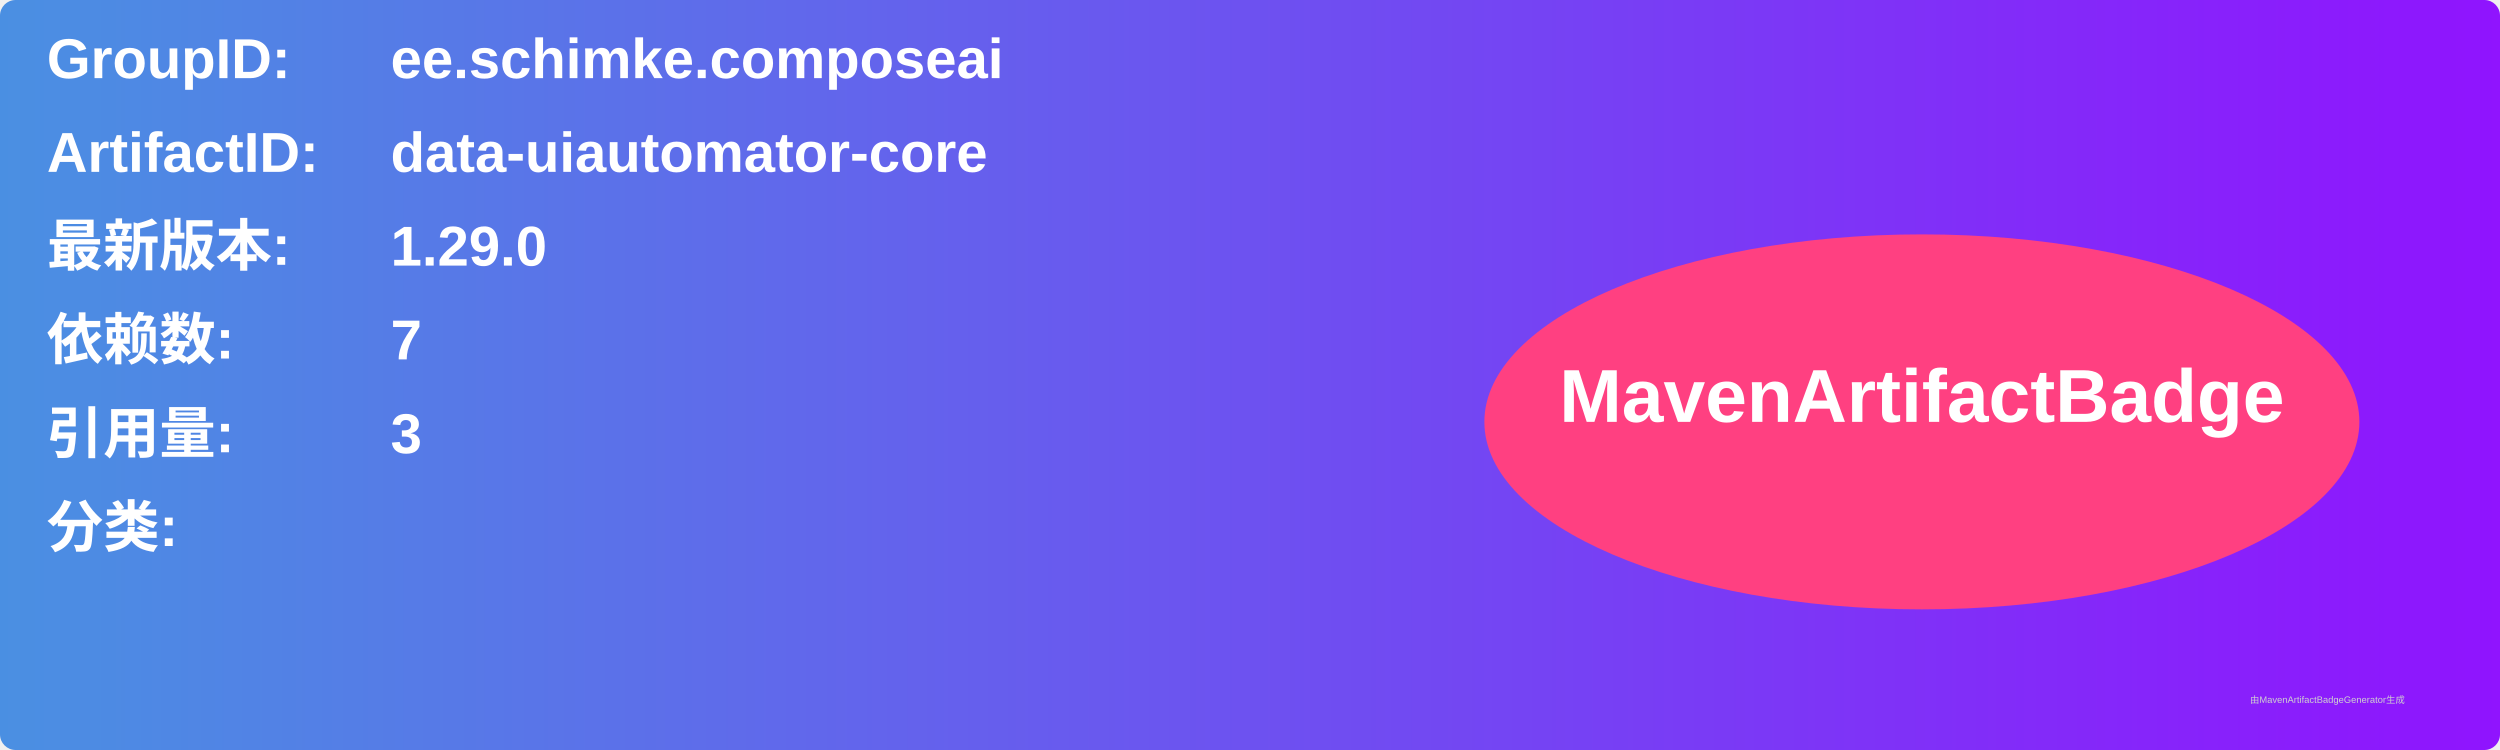
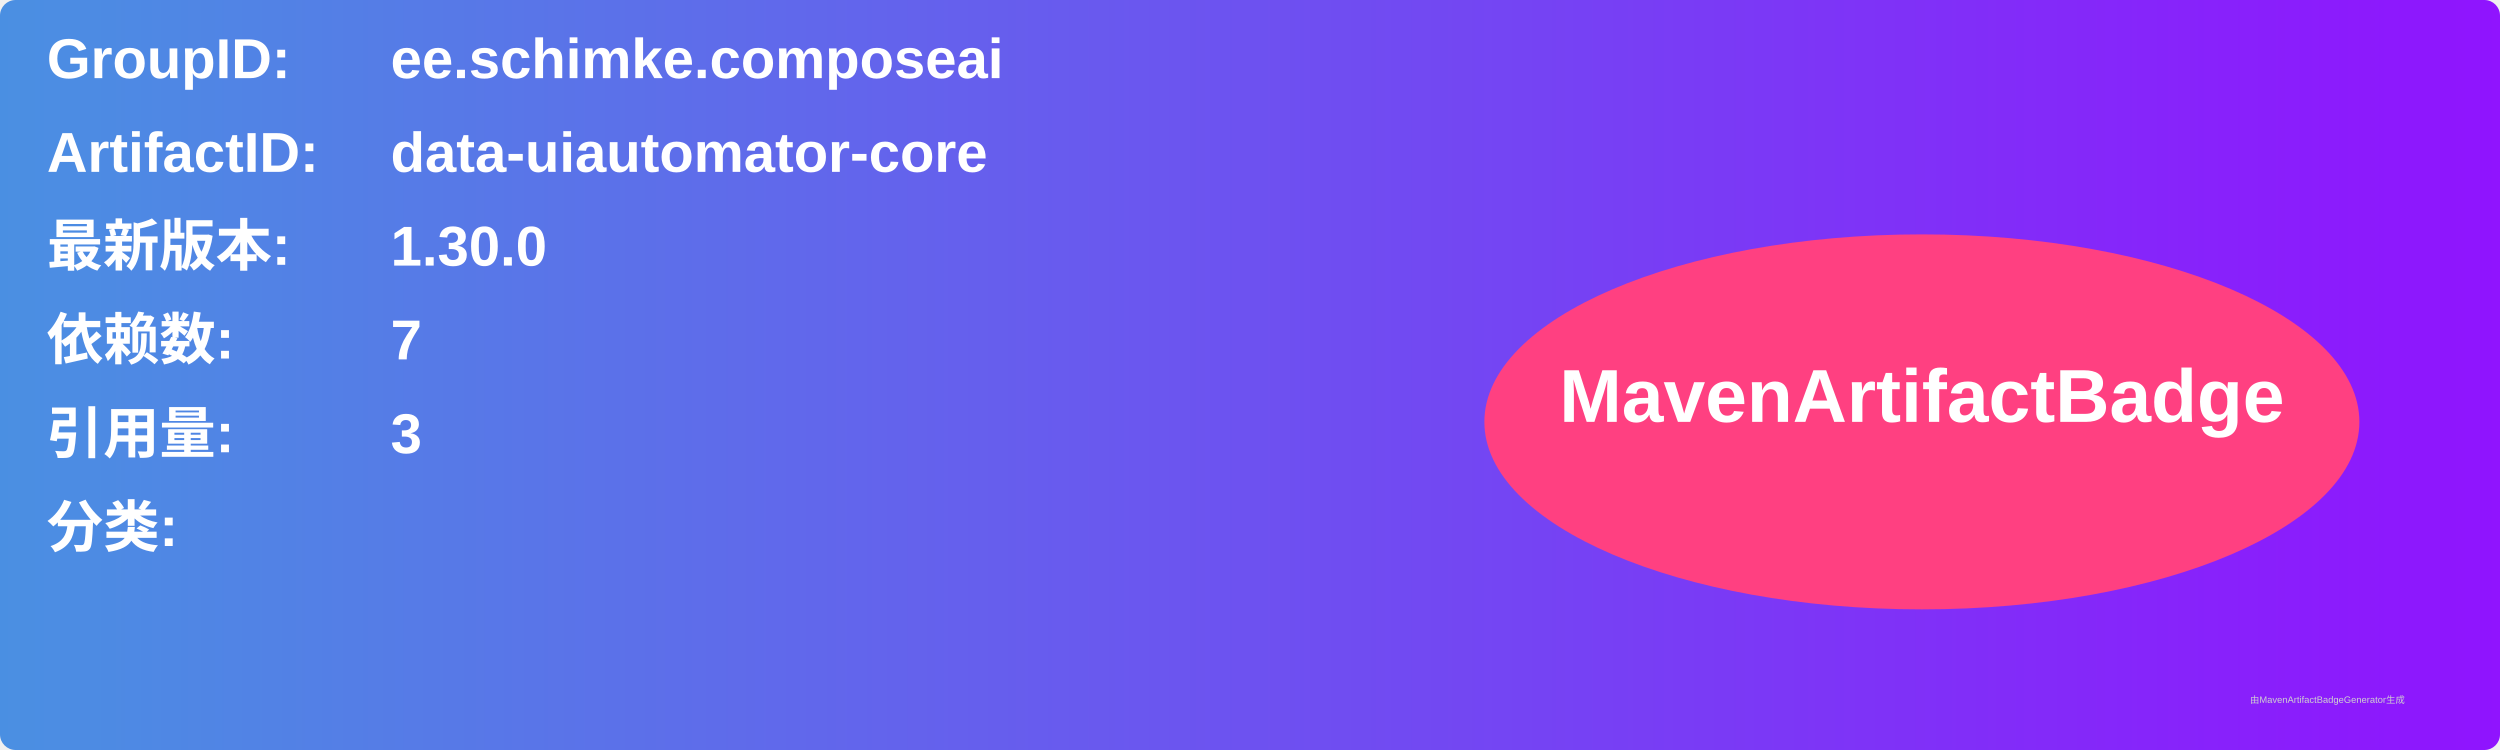
<svg xmlns="http://www.w3.org/2000/svg" width="800" height="240" viewBox="0 0 800 240">
  <linearGradient id="grad" x1="0%" y1="0%" x2="100%" y2="0%">
    <stop offset="0%" stop-color="#4a90e2" />
    <stop offset="100%" stop-color="#9013fe" />
  </linearGradient>
  <rect width="100%" height="100%" rx="5" ry="5" fill="url(#grad)" />
  <g transform="translate(15, 15)">
    <text x="0" y="10" font-family="Arial" font-size="18" fill="white" font-weight="bold" width="260">GroupID:</text>
    <text x="110" y="10" font-family="Arial" font-size="18" fill="white" font-weight="bold" width="460">ee.schimke.composeai</text>
    <text x="0" y="40" font-family="Arial" font-size="18" fill="white" font-weight="bold" width="260">ArtifactID:</text>
    <text x="110" y="40" font-family="Arial" font-size="18" fill="white" font-weight="bold" width="460">data-uiautomator-core</text>
    <text x="0" y="70" font-family="Arial" font-size="18" fill="white" font-weight="bold">最新版本:</text>
    <text x="110" y="70" font-family="Arial" font-size="18" fill="white" font-weight="bold">
-       <tspan font-weight="bold">1.29.0</tspan>
+       <tspan font-weight="bold">1.30.0</tspan>
    </text>
    <text x="0" y="100" font-family="Arial" font-size="18" fill="white" font-weight="bold">依赖数: </text>
    <text x="110" y="100" font-family="Arial" font-size="18" fill="white">
      <tspan font-weight="bold">7</tspan>
    </text>
    <text x="0" y="130" font-family="Arial" font-size="18" fill="white" font-weight="bold">引用量: </text>
    <text x="110" y="130" font-family="Arial" font-size="18" fill="white">
      <tspan font-weight="bold">3</tspan>
    </text>
    <text x="0" y="160" font-family="Arial" font-size="18" fill="white" font-weight="bold">分类:</text>
    <text x="10" y="190" font-family="Arial" font-size="10" fill="white">
      <tspan font-weight="bold" />
    </text>
    <ellipse cx="600" cy="120" rx="140" ry="60" fill="#ff4081" />
    <text x="600" y="120" text-anchor="middle" font-family="Arial" font-size="24" fill="white" font-weight="bold">MavenArtifactBadge</text>
  </g>
  <text x="720" y="225" font-family="Arial" font-size="3" fill="#d0d0d0">由MavenArtifactBadgeGenerator生成</text>
</svg>
